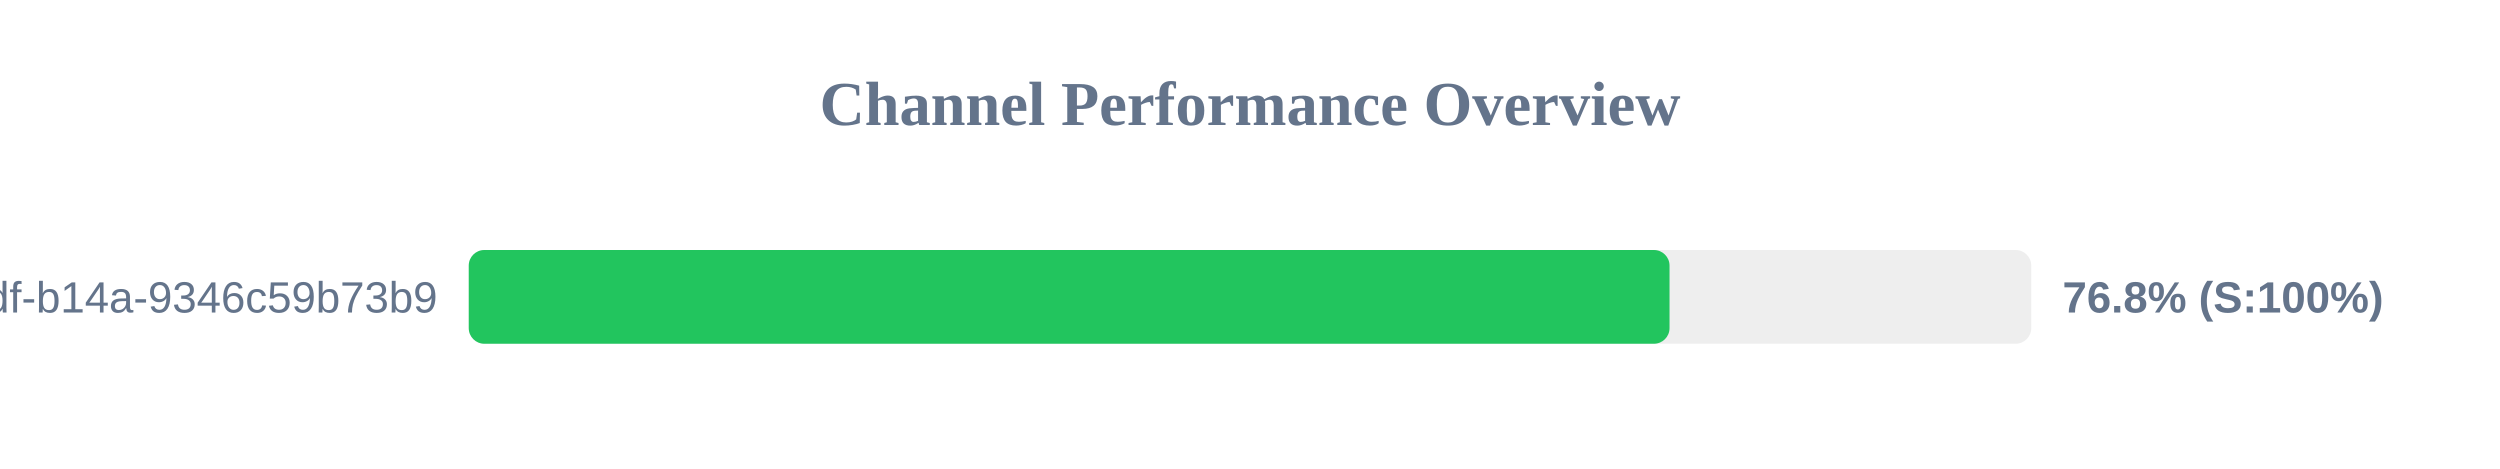
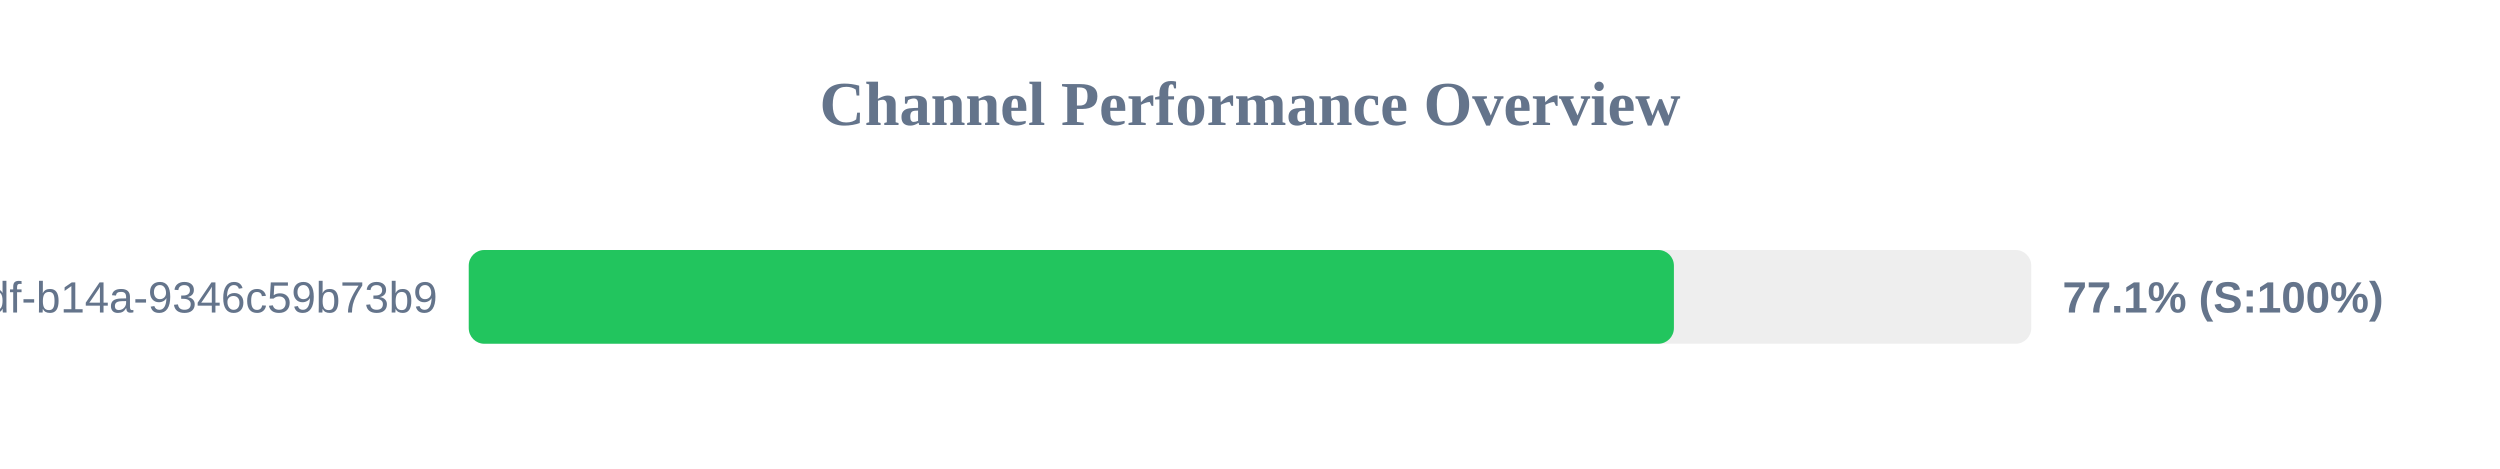
<svg xmlns="http://www.w3.org/2000/svg" width="800" height="150" version="1.1">
  <style>
        .row { font: 14px Arial; fill: #64748b; }
        .score { font: bold 14px Arial; fill: #64748b; }
    </style>
  <text x="400" y="40" text-anchor="middle" font-size="20px" font-weight="bold" fill="#64748b">Channel Performance Overview</text>
  <rect x="150" y="80" width="500" height="30" fill="#eee" rx="5" />
-   <rect x="150" y="80" width="384.25" height="30" fill="#22c55e" rx="5" />
+   <rect x="150" y="80" width="385.65" height="30" fill="#22c55e" rx="5" />
  <text x="140" y="100" text-anchor="end" class="row">?uuid=55ca7a9e-cf90-49df-b14a-9346c59b73b9</text>
-   <text x="660" y="100" text-anchor="start" class="score">76.8% (S:100%)</text>
+   <text x="660" y="100" text-anchor="start" class="score">77.1% (S:100%)</text>
</svg>
